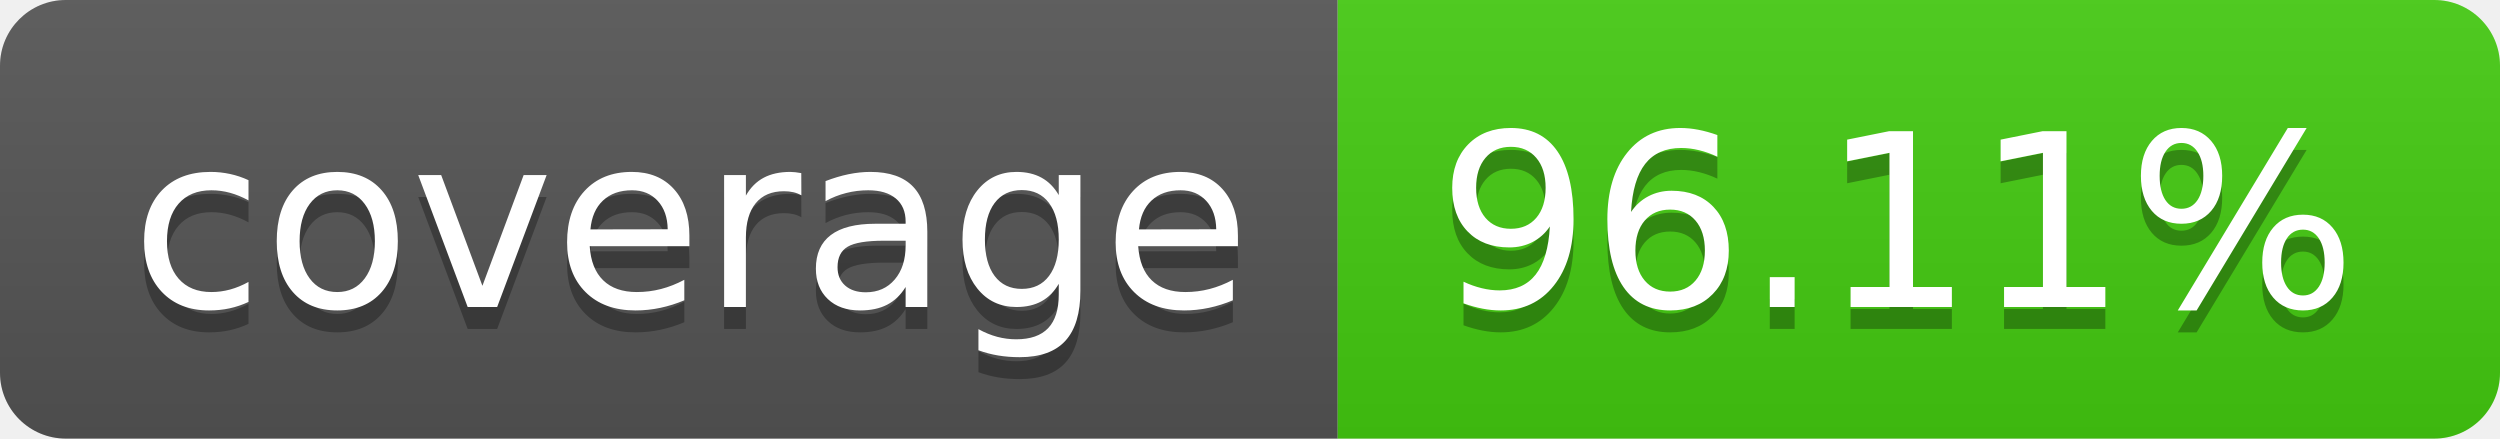
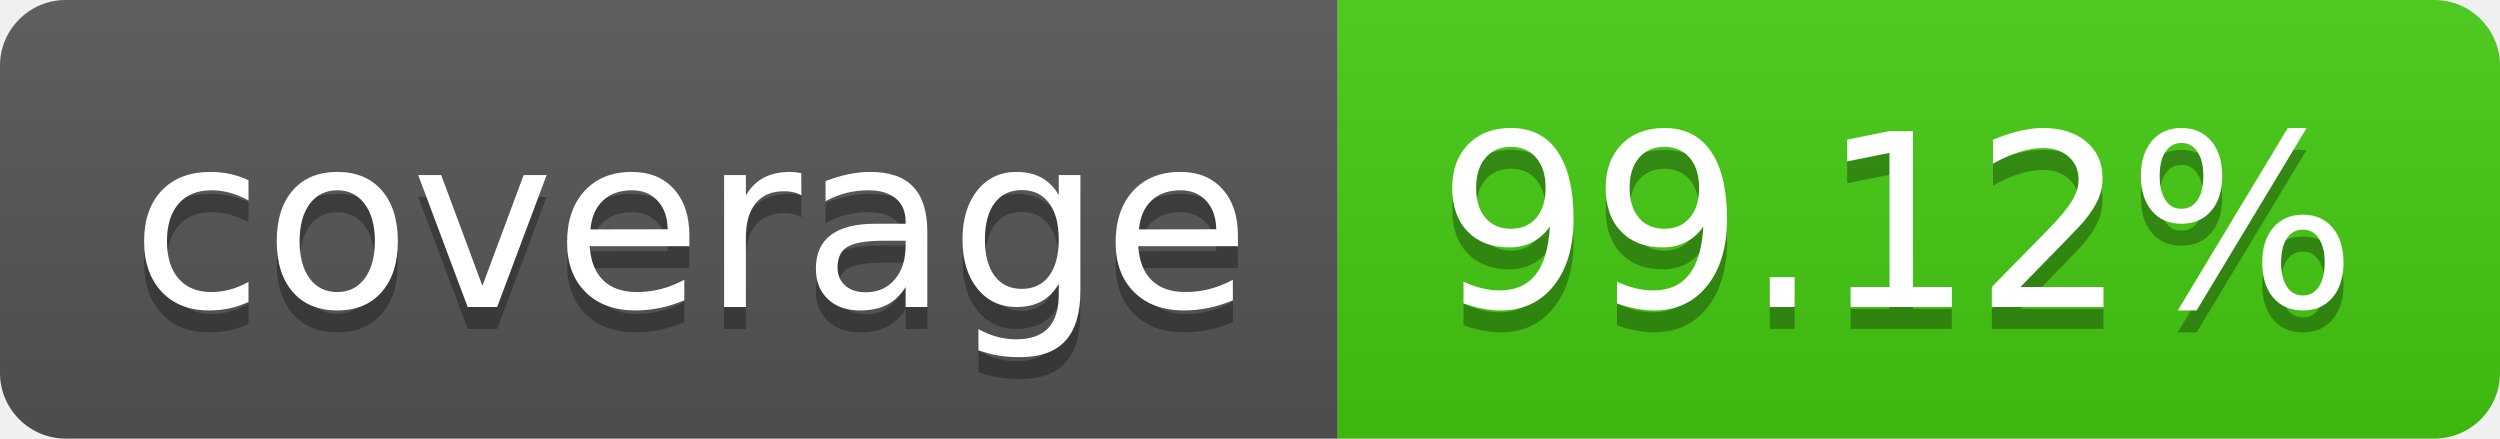
- <svg xmlns="http://www.w3.org/2000/svg" width="114" height="20" role="img" aria-label="coverage: 96.11%">
+ <svg xmlns="http://www.w3.org/2000/svg" width="114" height="20" role="img" aria-label="coverage: 99.12%">
  <linearGradient id="s" x2="0" y2="100%">
    <stop offset="0" stop-color="#bbb" stop-opacity=".1" />
    <stop offset="1" stop-opacity=".1" />
  </linearGradient>
  <clipPath id="r">
    <rect width="114" height="20" rx="3" fill="#fff" />
  </clipPath>
  <g clip-path="url(#r)">
    <rect width="61" height="20" fill="#555" />
    <rect x="61" width="53" height="20" fill="#4c1" />
    <rect width="114" height="20" fill="url(#s)" />
  </g>
  <g fill="#fff" text-anchor="middle" font-family="Verdana,Geneva,DejaVu Sans,sans-serif" text-rendering="geometricPrecision" font-size="110">
    <text aria-hidden="true" x="315" y="150" fill="#010101" fill-opacity=".3" transform="scale(.1)" textLength="510">coverage</text>
    <text x="315" y="140" transform="scale(.1)" fill="#fff" textLength="510">coverage</text>
-     <text aria-hidden="true" x="865" y="150" fill="#010101" fill-opacity=".3" transform="scale(.1)" textLength="430">96.11%</text>
-     <text x="865" y="140" transform="scale(.1)" fill="#fff" textLength="430">96.11%</text>
+     <text aria-hidden="true" x="865" y="150" fill="#010101" fill-opacity=".3" transform="scale(.1)" textLength="430">99.12%</text>
+     <text x="865" y="140" transform="scale(.1)" fill="#fff" textLength="430">99.12%</text>
  </g>
</svg>
